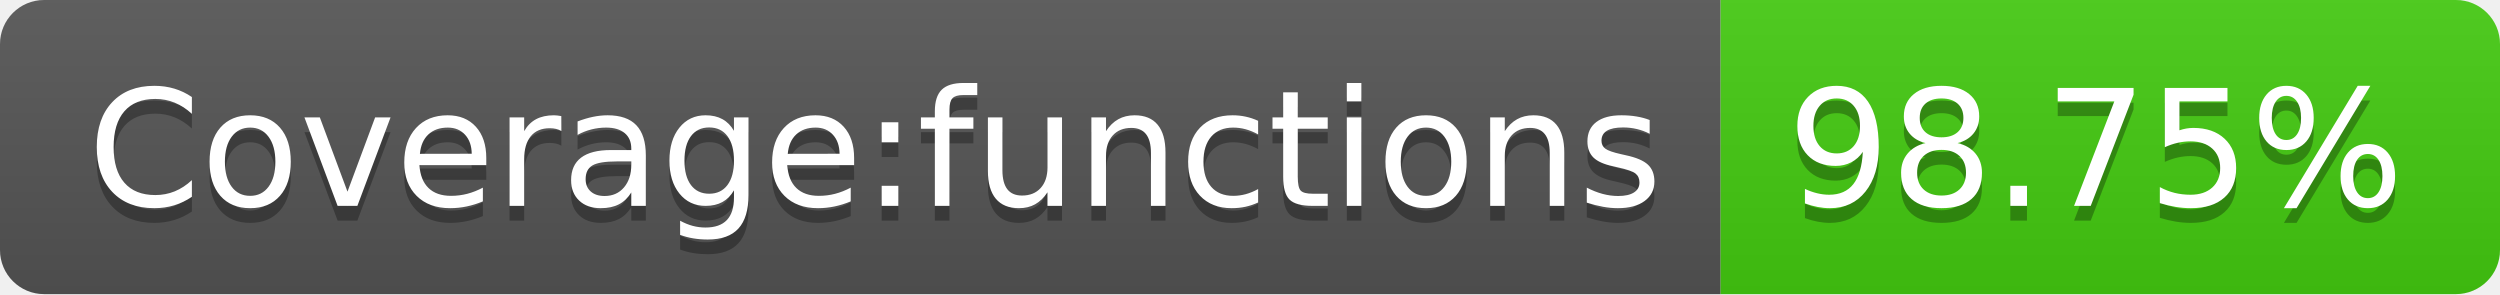
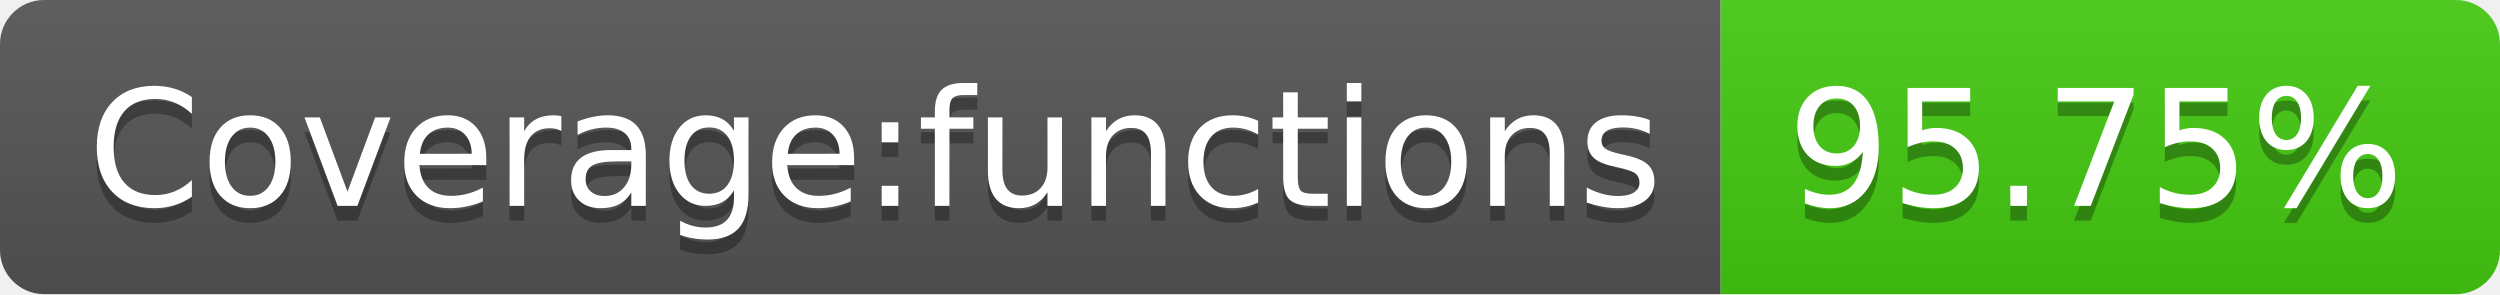
- <svg xmlns="http://www.w3.org/2000/svg" width="170" height="20" role="img" aria-label="Coverage:functions: 98.75%">
+ <svg xmlns="http://www.w3.org/2000/svg" width="170" height="20" role="img" aria-label="Coverage:functions: 95.75%">
  <linearGradient id="s" x2="0" y2="100%">
    <stop offset="0" stop-color="#bbb" stop-opacity=".1" />
    <stop offset="1" stop-opacity=".1" />
  </linearGradient>
  <clipPath id="r">
    <rect width="170" height="20" rx="3" fill="#fff" />
  </clipPath>
  <g clip-path="url(#r)">
    <rect width="117" height="20" fill="#555" />
    <rect x="117" width="53" height="20" fill="#4c1" />
    <rect width="170" height="20" fill="url(#s)" />
  </g>
  <g fill="#fff" text-anchor="middle" font-family="Verdana,Geneva,DejaVu Sans,sans-serif" text-rendering="geometricPrecision" font-size="110">
    <text aria-hidden="true" x="595" y="150" fill="#010101" fill-opacity=".3" transform="scale(.1)" textLength="1070">Coverage:functions</text>
    <text x="595" y="140" transform="scale(.1)" fill="#fff" textLength="1070">Coverage:functions</text>
-     <text aria-hidden="true" x="1425" y="150" fill="#010101" fill-opacity=".3" transform="scale(.1)" textLength="430">98.75%</text>
-     <text x="1425" y="140" transform="scale(.1)" fill="#fff" textLength="430">98.75%</text>
+     <text aria-hidden="true" x="1425" y="150" fill="#010101" fill-opacity=".3" transform="scale(.1)" textLength="430">95.75%</text>
+     <text x="1425" y="140" transform="scale(.1)" fill="#fff" textLength="430">95.75%</text>
  </g>
</svg>
